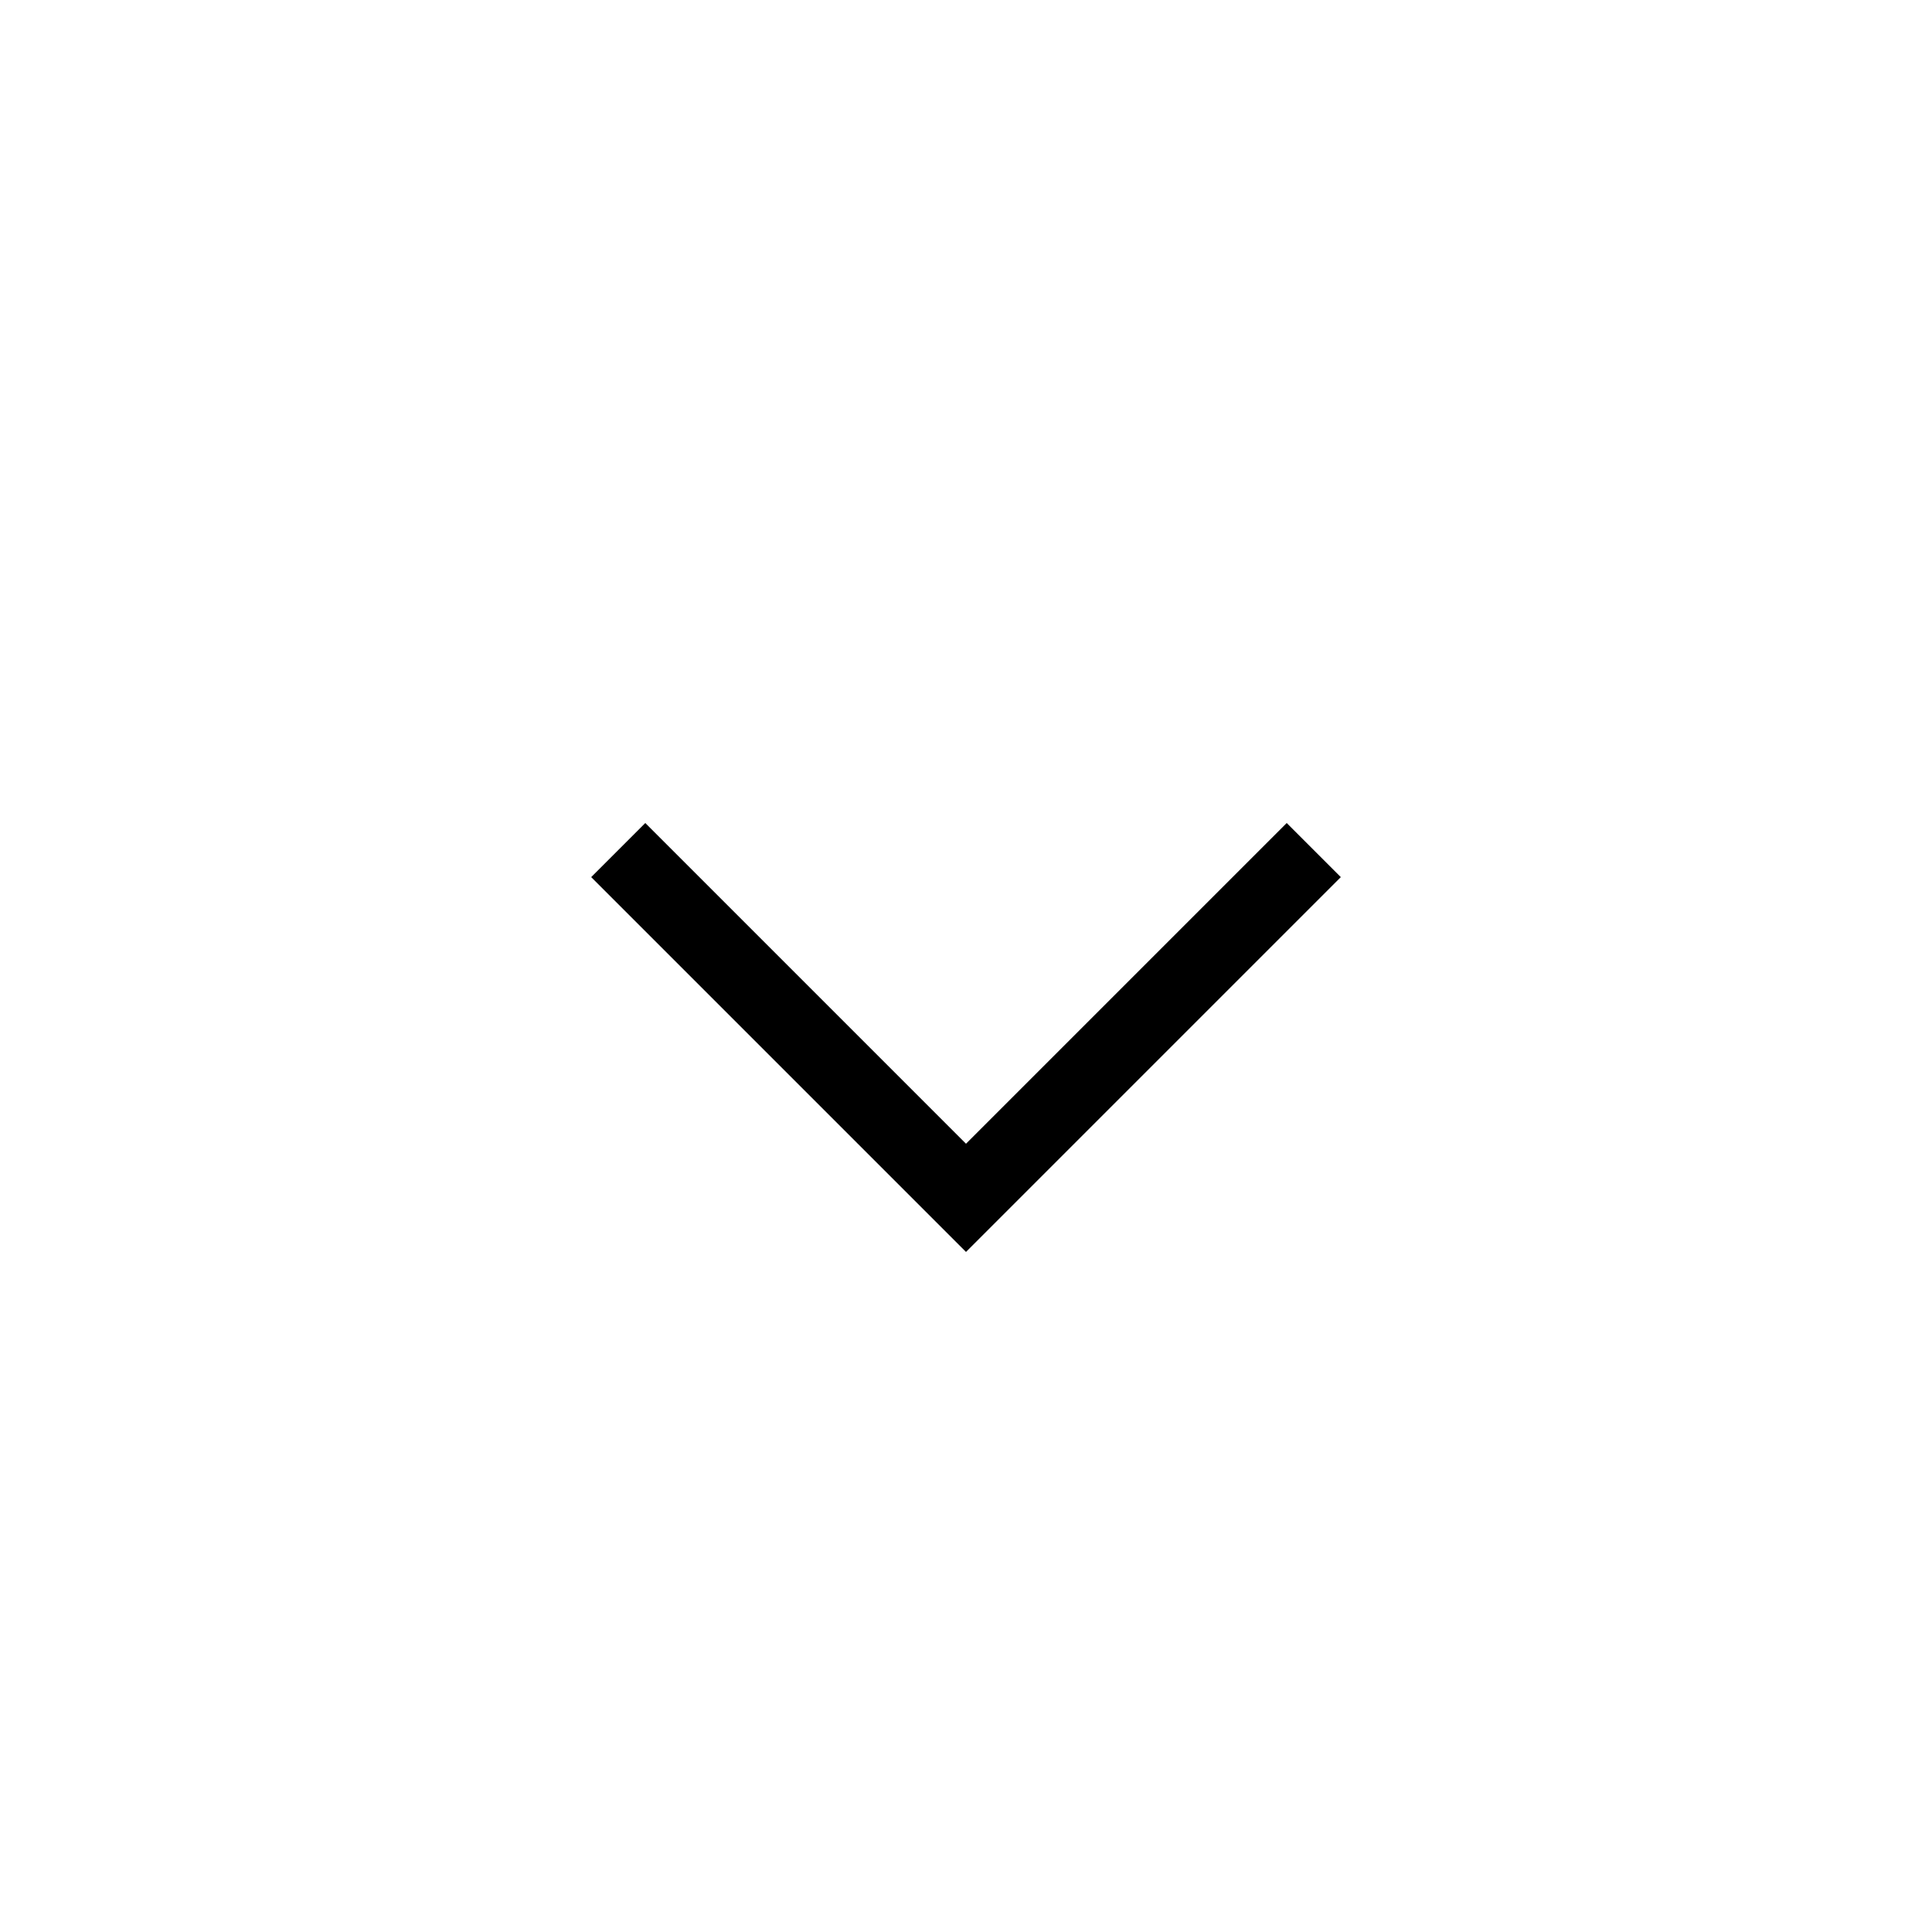
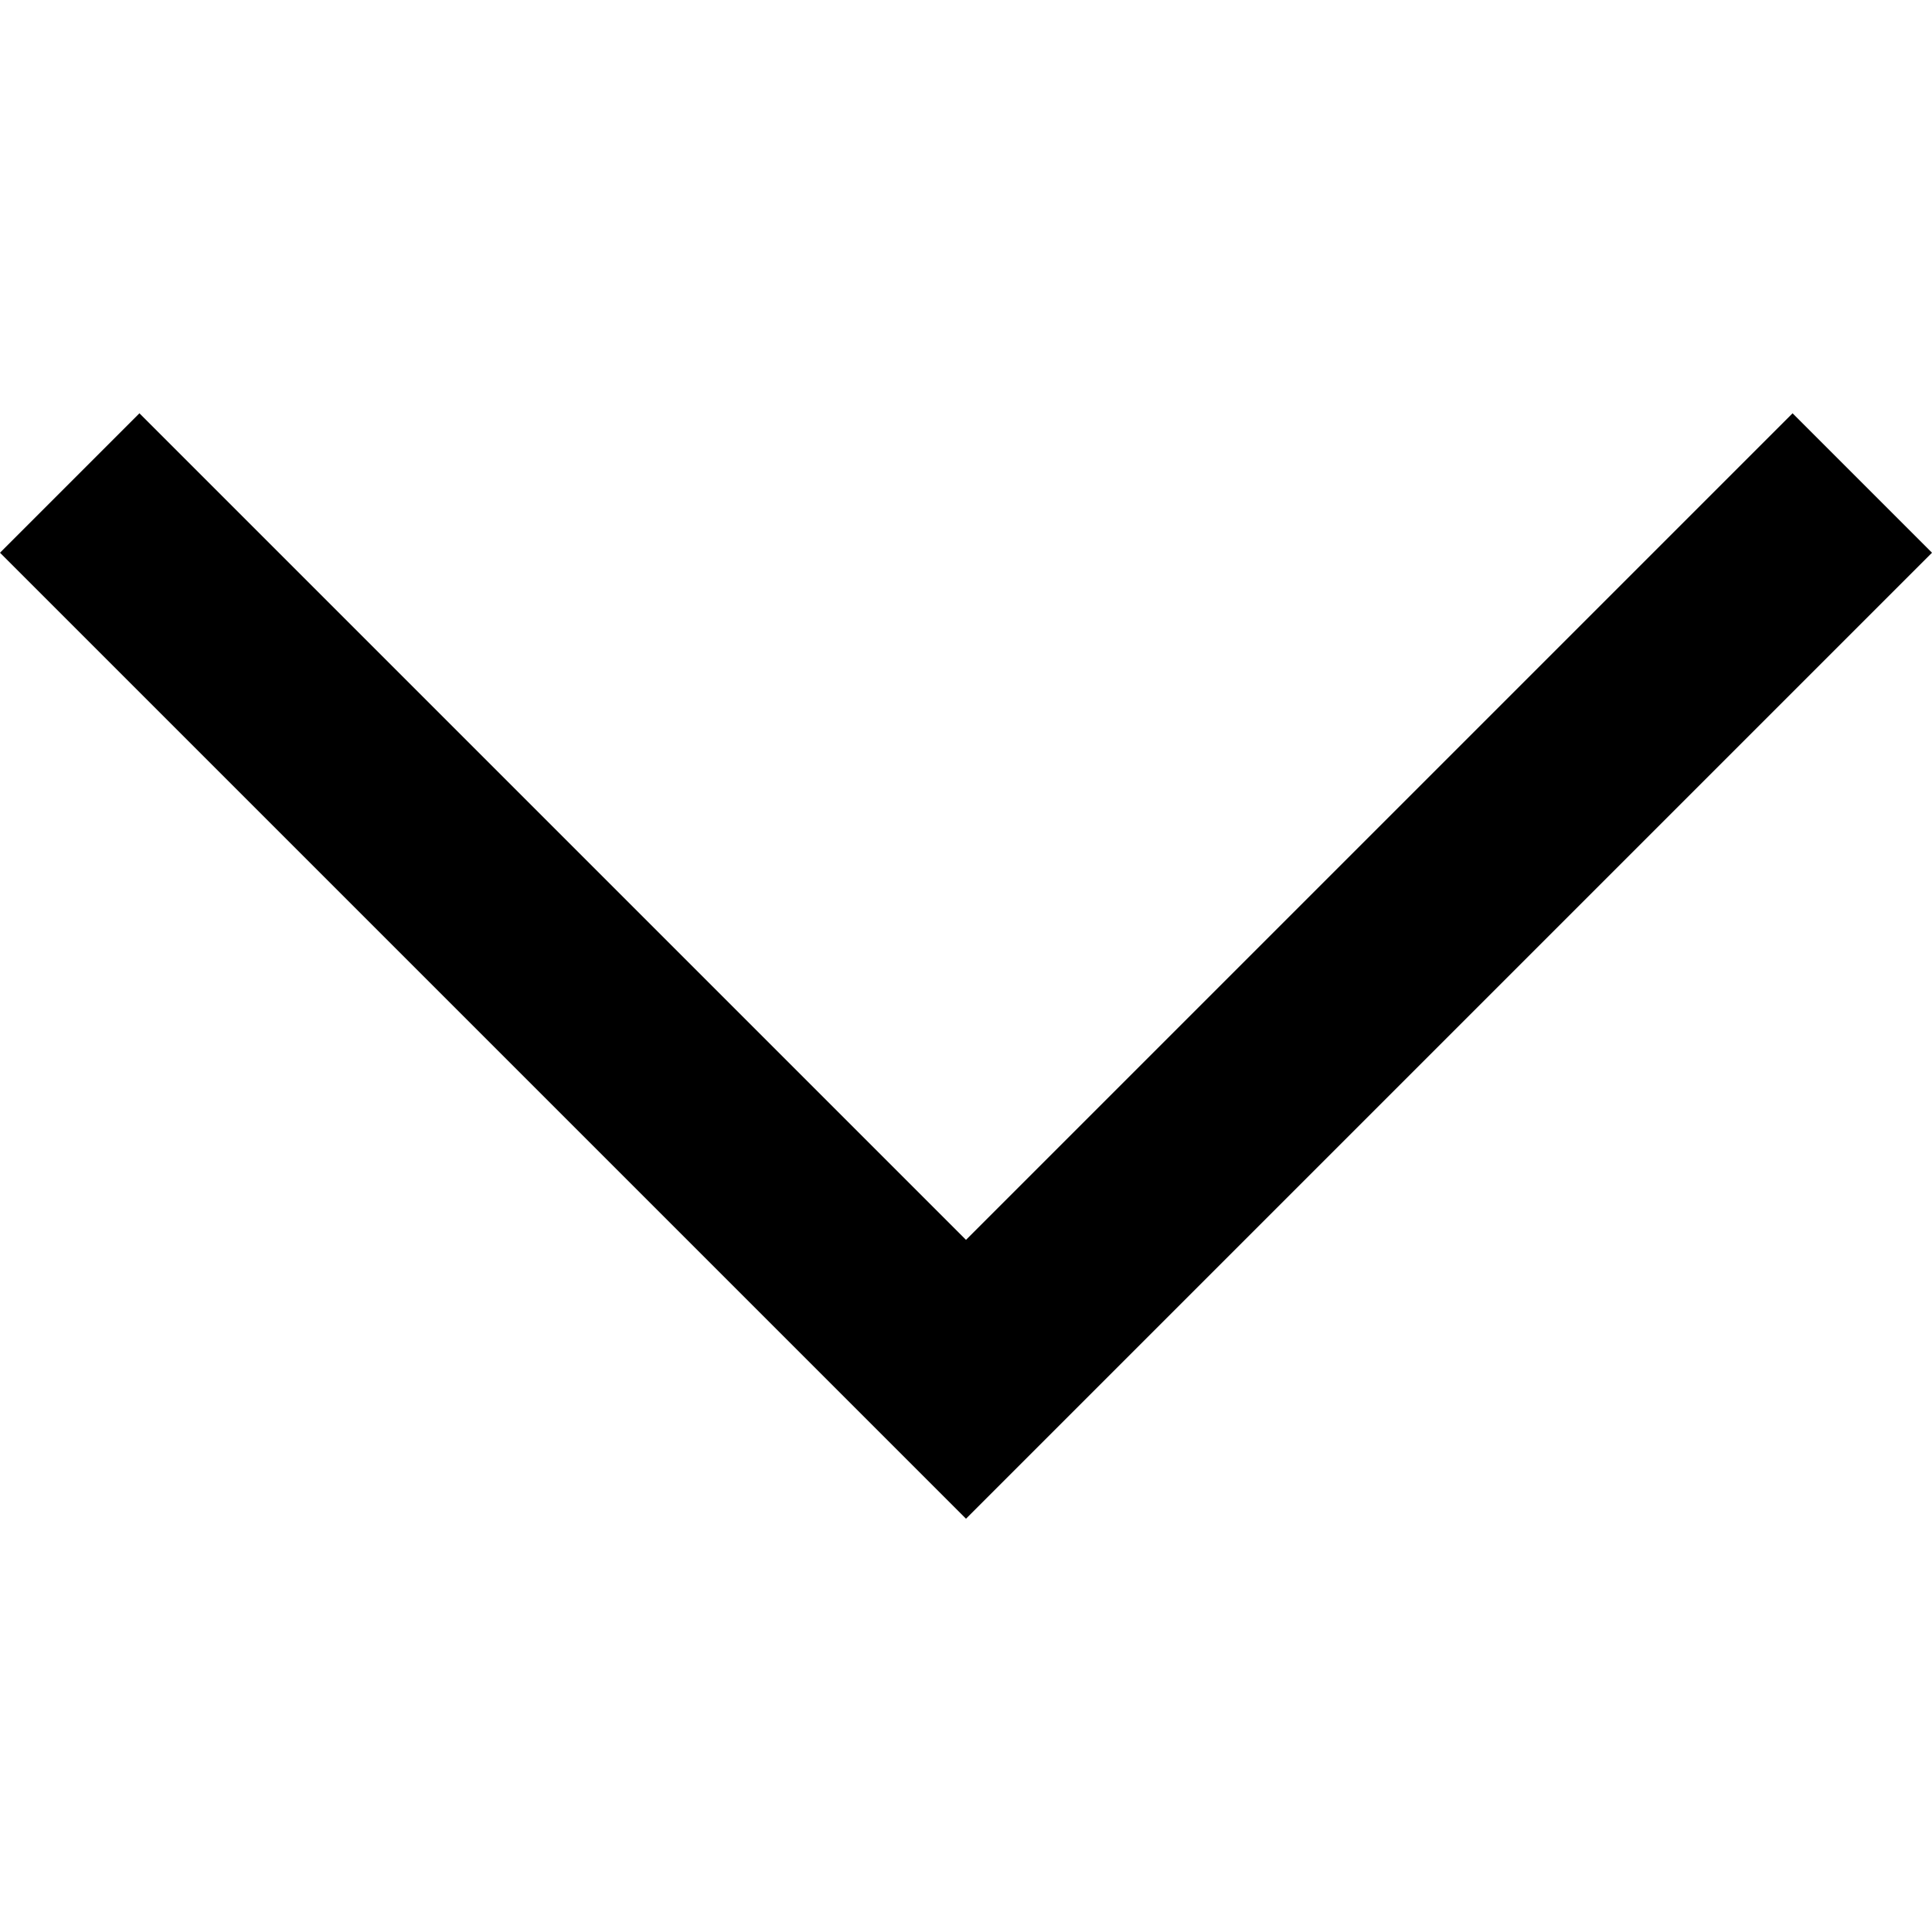
- <svg xmlns="http://www.w3.org/2000/svg" viewBox="0 0 50 50">
-   <path d="M25 32.4l-9.7-9.7 1.4-1.4 8.3 8.3 8.3-8.3 1.4 1.4z" />
+ <svg xmlns="http://www.w3.org/2000/svg" clip-rule="evenodd" fill-rule="evenodd" stroke-linejoin="round" stroke-miterlimit="2" viewBox="0 0 50 50">
+   <path d="m25 32.4-9.7-9.7 1.4-1.4 8.3 8.3 8.3-8.3 1.4 1.4z" fill-rule="nonzero" transform="matrix(2.57732 0 0 2.57732 -39.433 -44.201)" />
</svg>
